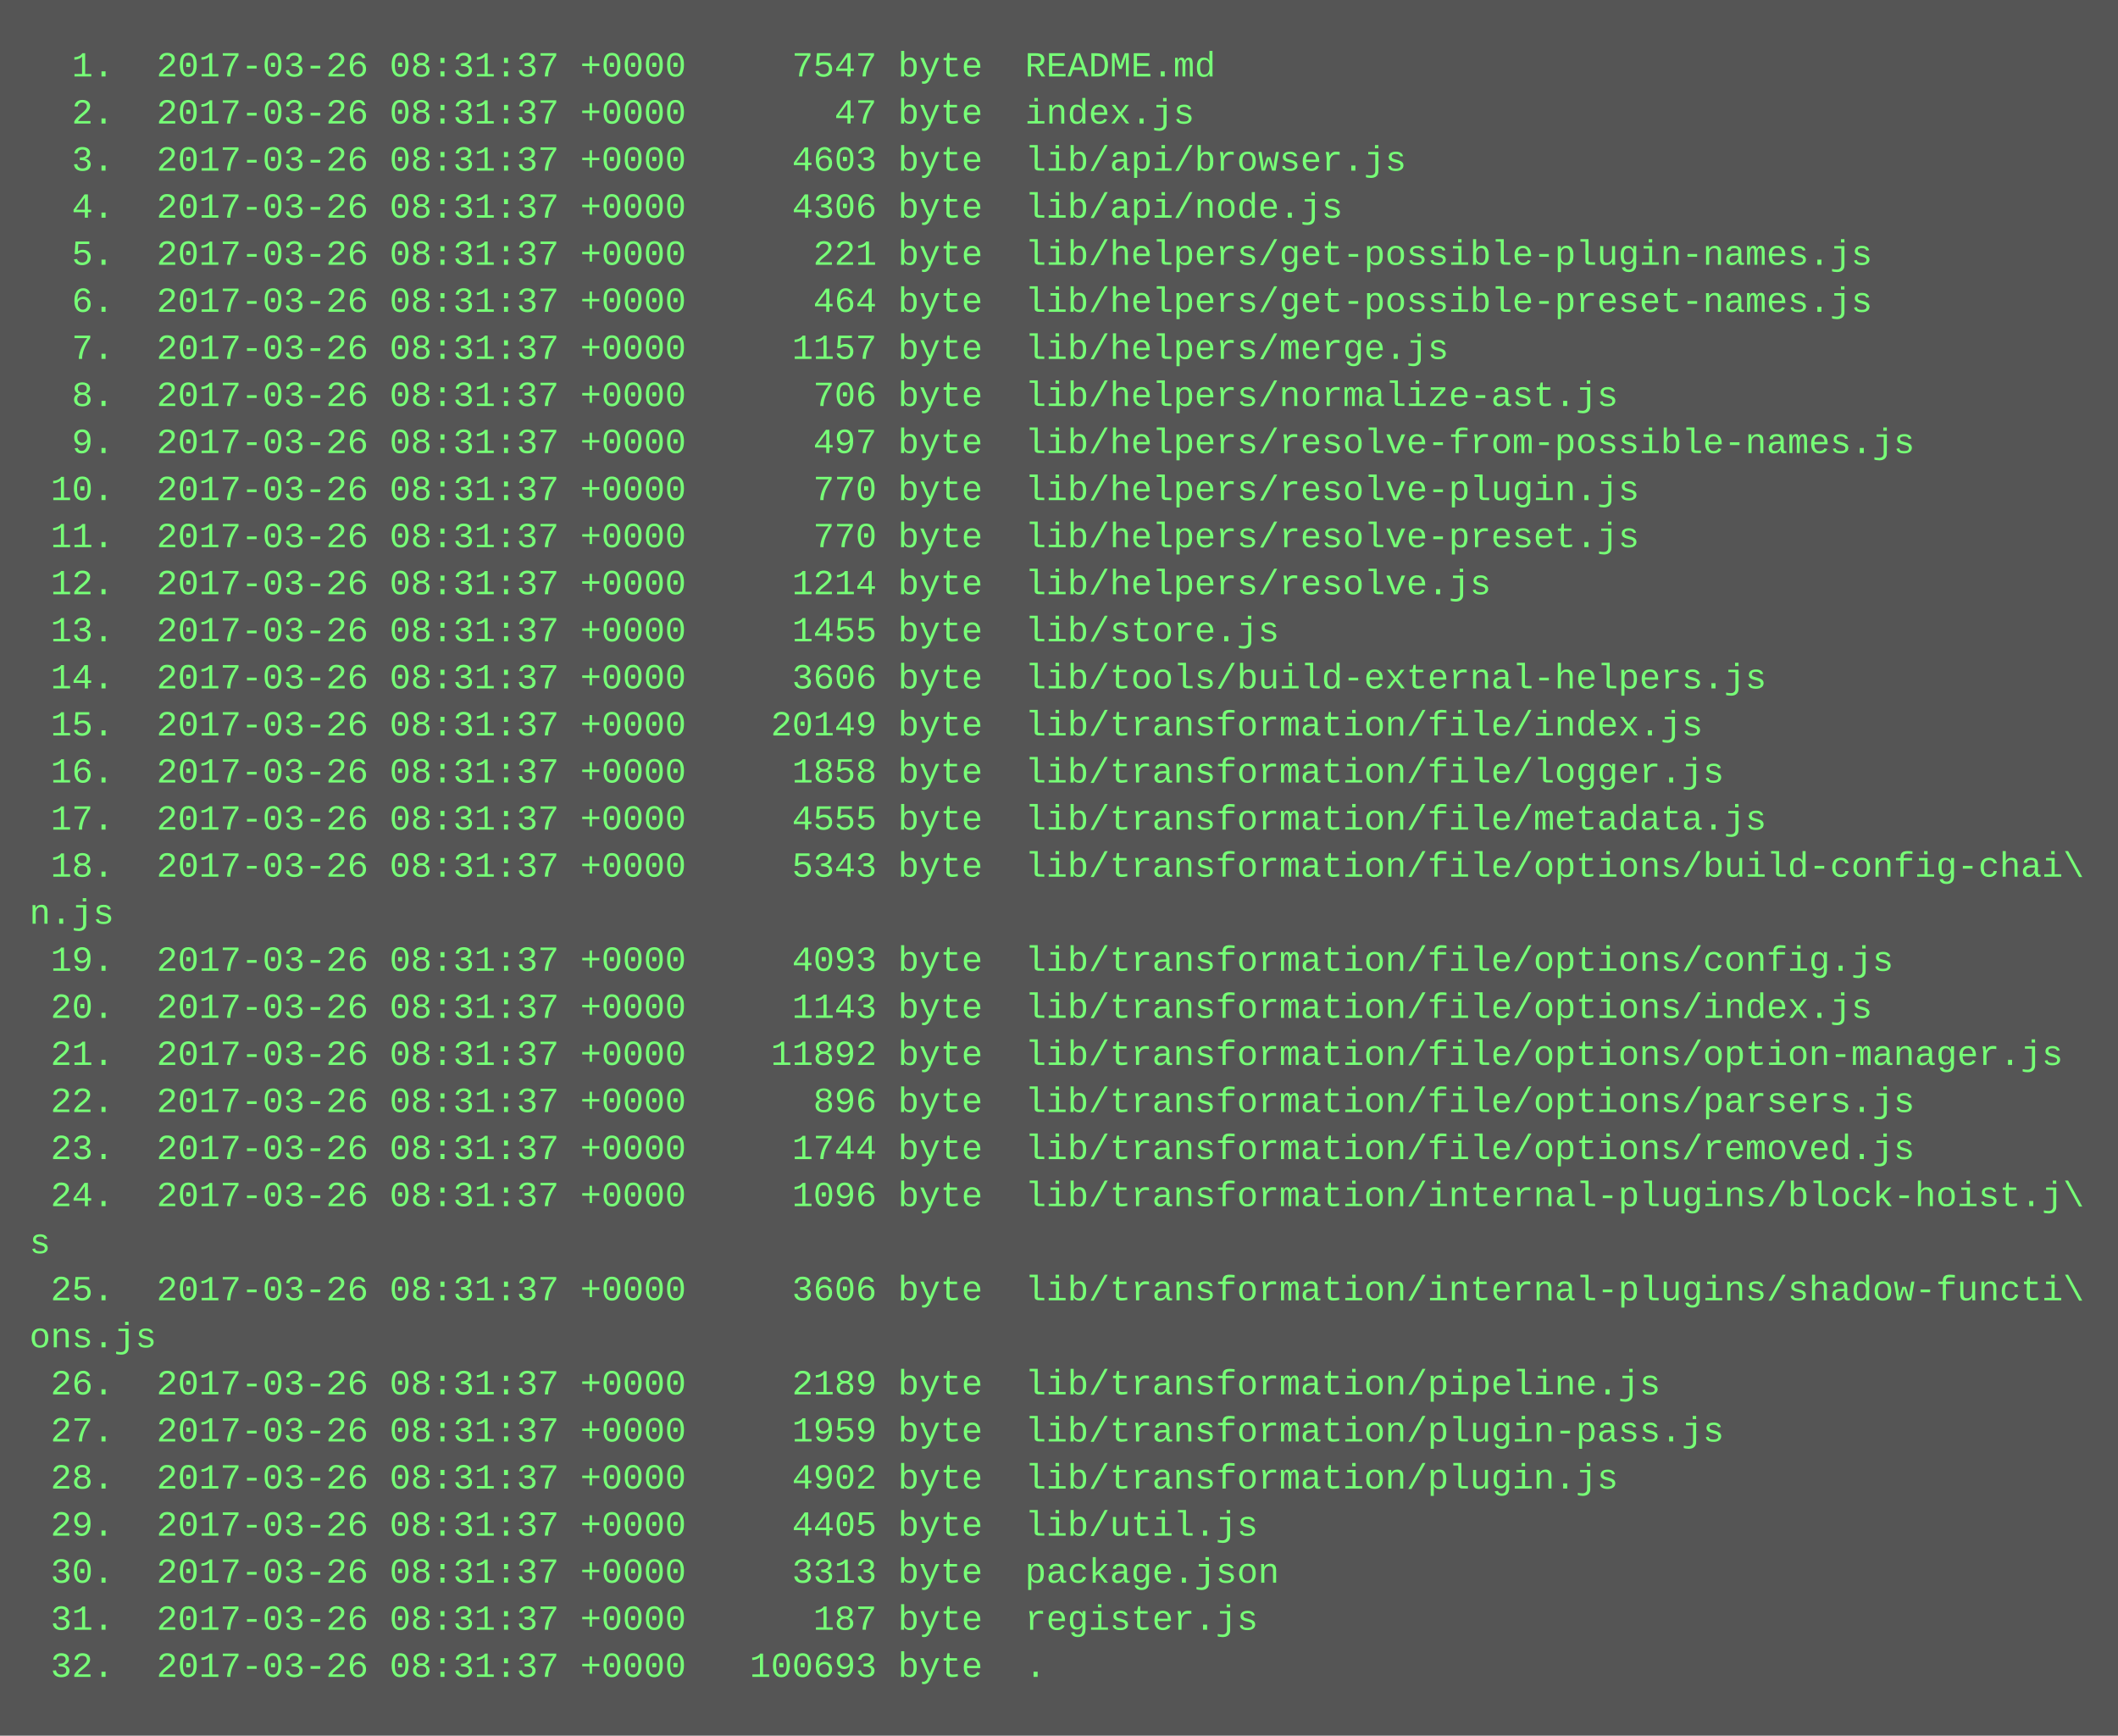
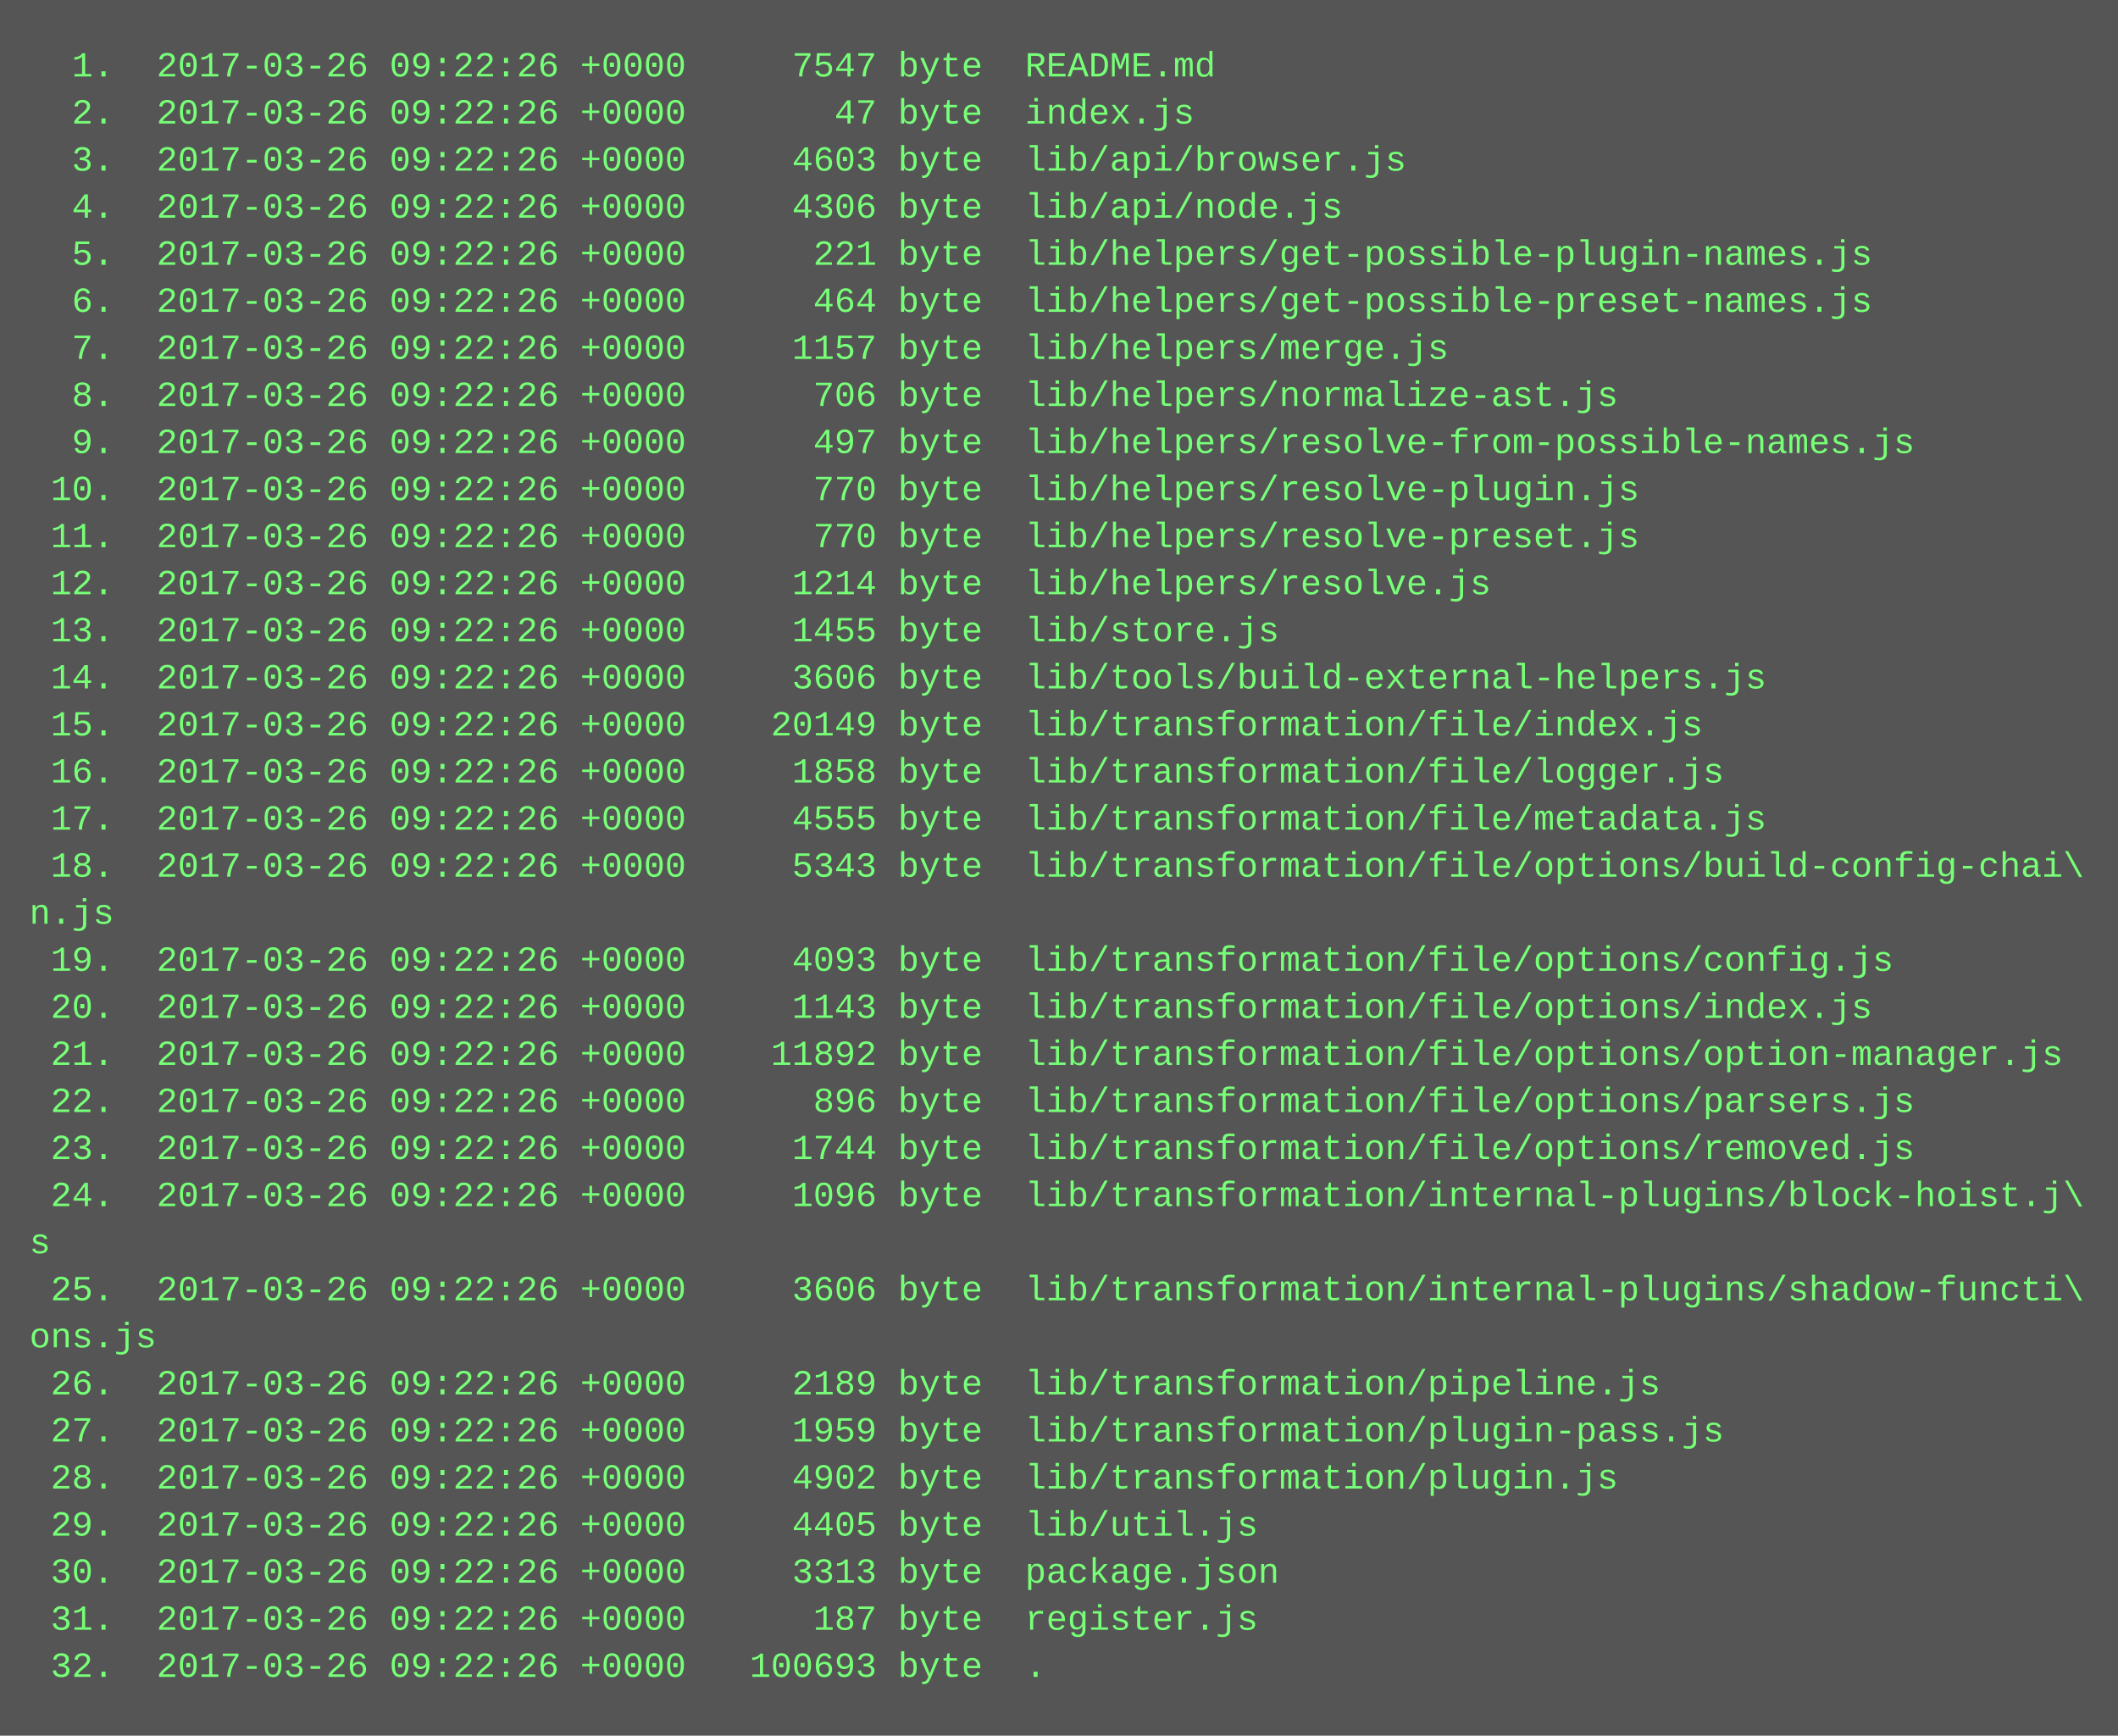
<svg xmlns="http://www.w3.org/2000/svg" height="590" width="720">
  <rect height="590" fill="#555" width="720" />
  <text fill="#7f7" font-family="Courier New" font-size="12" xml:space="preserve">
-     <tspan x="10" y="26">  1.  2017-03-26 08:31:37 +0000     7547 byte  README.md</tspan>
-     <tspan x="10" y="42">  2.  2017-03-26 08:31:37 +0000       47 byte  index.js</tspan>
-     <tspan x="10" y="58">  3.  2017-03-26 08:31:37 +0000     4603 byte  lib/api/browser.js</tspan>
-     <tspan x="10" y="74">  4.  2017-03-26 08:31:37 +0000     4306 byte  lib/api/node.js</tspan>
-     <tspan x="10" y="90">  5.  2017-03-26 08:31:37 +0000      221 byte  lib/helpers/get-possible-plugin-names.js</tspan>
-     <tspan x="10" y="106">  6.  2017-03-26 08:31:37 +0000      464 byte  lib/helpers/get-possible-preset-names.js</tspan>
-     <tspan x="10" y="122">  7.  2017-03-26 08:31:37 +0000     1157 byte  lib/helpers/merge.js</tspan>
-     <tspan x="10" y="138">  8.  2017-03-26 08:31:37 +0000      706 byte  lib/helpers/normalize-ast.js</tspan>
-     <tspan x="10" y="154">  9.  2017-03-26 08:31:37 +0000      497 byte  lib/helpers/resolve-from-possible-names.js</tspan>
-     <tspan x="10" y="170"> 10.  2017-03-26 08:31:37 +0000      770 byte  lib/helpers/resolve-plugin.js</tspan>
-     <tspan x="10" y="186"> 11.  2017-03-26 08:31:37 +0000      770 byte  lib/helpers/resolve-preset.js</tspan>
-     <tspan x="10" y="202"> 12.  2017-03-26 08:31:37 +0000     1214 byte  lib/helpers/resolve.js</tspan>
-     <tspan x="10" y="218"> 13.  2017-03-26 08:31:37 +0000     1455 byte  lib/store.js</tspan>
-     <tspan x="10" y="234"> 14.  2017-03-26 08:31:37 +0000     3606 byte  lib/tools/build-external-helpers.js</tspan>
-     <tspan x="10" y="250"> 15.  2017-03-26 08:31:37 +0000    20149 byte  lib/transformation/file/index.js</tspan>
-     <tspan x="10" y="266"> 16.  2017-03-26 08:31:37 +0000     1858 byte  lib/transformation/file/logger.js</tspan>
-     <tspan x="10" y="282"> 17.  2017-03-26 08:31:37 +0000     4555 byte  lib/transformation/file/metadata.js</tspan>
-     <tspan x="10" y="298"> 18.  2017-03-26 08:31:37 +0000     5343 byte  lib/transformation/file/options/build-config-chai\</tspan>
+     <tspan x="10" y="26">  1.  2017-03-26 09:22:26 +0000     7547 byte  README.md</tspan>
+     <tspan x="10" y="42">  2.  2017-03-26 09:22:26 +0000       47 byte  index.js</tspan>
+     <tspan x="10" y="58">  3.  2017-03-26 09:22:26 +0000     4603 byte  lib/api/browser.js</tspan>
+     <tspan x="10" y="74">  4.  2017-03-26 09:22:26 +0000     4306 byte  lib/api/node.js</tspan>
+     <tspan x="10" y="90">  5.  2017-03-26 09:22:26 +0000      221 byte  lib/helpers/get-possible-plugin-names.js</tspan>
+     <tspan x="10" y="106">  6.  2017-03-26 09:22:26 +0000      464 byte  lib/helpers/get-possible-preset-names.js</tspan>
+     <tspan x="10" y="122">  7.  2017-03-26 09:22:26 +0000     1157 byte  lib/helpers/merge.js</tspan>
+     <tspan x="10" y="138">  8.  2017-03-26 09:22:26 +0000      706 byte  lib/helpers/normalize-ast.js</tspan>
+     <tspan x="10" y="154">  9.  2017-03-26 09:22:26 +0000      497 byte  lib/helpers/resolve-from-possible-names.js</tspan>
+     <tspan x="10" y="170"> 10.  2017-03-26 09:22:26 +0000      770 byte  lib/helpers/resolve-plugin.js</tspan>
+     <tspan x="10" y="186"> 11.  2017-03-26 09:22:26 +0000      770 byte  lib/helpers/resolve-preset.js</tspan>
+     <tspan x="10" y="202"> 12.  2017-03-26 09:22:26 +0000     1214 byte  lib/helpers/resolve.js</tspan>
+     <tspan x="10" y="218"> 13.  2017-03-26 09:22:26 +0000     1455 byte  lib/store.js</tspan>
+     <tspan x="10" y="234"> 14.  2017-03-26 09:22:26 +0000     3606 byte  lib/tools/build-external-helpers.js</tspan>
+     <tspan x="10" y="250"> 15.  2017-03-26 09:22:26 +0000    20149 byte  lib/transformation/file/index.js</tspan>
+     <tspan x="10" y="266"> 16.  2017-03-26 09:22:26 +0000     1858 byte  lib/transformation/file/logger.js</tspan>
+     <tspan x="10" y="282"> 17.  2017-03-26 09:22:26 +0000     4555 byte  lib/transformation/file/metadata.js</tspan>
+     <tspan x="10" y="298"> 18.  2017-03-26 09:22:26 +0000     5343 byte  lib/transformation/file/options/build-config-chai\</tspan>
    <tspan x="10" y="314">n.js</tspan>
-     <tspan x="10" y="330"> 19.  2017-03-26 08:31:37 +0000     4093 byte  lib/transformation/file/options/config.js</tspan>
-     <tspan x="10" y="346"> 20.  2017-03-26 08:31:37 +0000     1143 byte  lib/transformation/file/options/index.js</tspan>
-     <tspan x="10" y="362"> 21.  2017-03-26 08:31:37 +0000    11892 byte  lib/transformation/file/options/option-manager.js</tspan>
-     <tspan x="10" y="378"> 22.  2017-03-26 08:31:37 +0000      896 byte  lib/transformation/file/options/parsers.js</tspan>
-     <tspan x="10" y="394"> 23.  2017-03-26 08:31:37 +0000     1744 byte  lib/transformation/file/options/removed.js</tspan>
-     <tspan x="10" y="410"> 24.  2017-03-26 08:31:37 +0000     1096 byte  lib/transformation/internal-plugins/block-hoist.j\</tspan>
+     <tspan x="10" y="330"> 19.  2017-03-26 09:22:26 +0000     4093 byte  lib/transformation/file/options/config.js</tspan>
+     <tspan x="10" y="346"> 20.  2017-03-26 09:22:26 +0000     1143 byte  lib/transformation/file/options/index.js</tspan>
+     <tspan x="10" y="362"> 21.  2017-03-26 09:22:26 +0000    11892 byte  lib/transformation/file/options/option-manager.js</tspan>
+     <tspan x="10" y="378"> 22.  2017-03-26 09:22:26 +0000      896 byte  lib/transformation/file/options/parsers.js</tspan>
+     <tspan x="10" y="394"> 23.  2017-03-26 09:22:26 +0000     1744 byte  lib/transformation/file/options/removed.js</tspan>
+     <tspan x="10" y="410"> 24.  2017-03-26 09:22:26 +0000     1096 byte  lib/transformation/internal-plugins/block-hoist.j\</tspan>
    <tspan x="10" y="426">s</tspan>
-     <tspan x="10" y="442"> 25.  2017-03-26 08:31:37 +0000     3606 byte  lib/transformation/internal-plugins/shadow-functi\</tspan>
+     <tspan x="10" y="442"> 25.  2017-03-26 09:22:26 +0000     3606 byte  lib/transformation/internal-plugins/shadow-functi\</tspan>
    <tspan x="10" y="458">ons.js</tspan>
-     <tspan x="10" y="474"> 26.  2017-03-26 08:31:37 +0000     2189 byte  lib/transformation/pipeline.js</tspan>
-     <tspan x="10" y="490"> 27.  2017-03-26 08:31:37 +0000     1959 byte  lib/transformation/plugin-pass.js</tspan>
-     <tspan x="10" y="506"> 28.  2017-03-26 08:31:37 +0000     4902 byte  lib/transformation/plugin.js</tspan>
-     <tspan x="10" y="522"> 29.  2017-03-26 08:31:37 +0000     4405 byte  lib/util.js</tspan>
-     <tspan x="10" y="538"> 30.  2017-03-26 08:31:37 +0000     3313 byte  package.json</tspan>
-     <tspan x="10" y="554"> 31.  2017-03-26 08:31:37 +0000      187 byte  register.js</tspan>
-     <tspan x="10" y="570"> 32.  2017-03-26 08:31:37 +0000   100693 byte  .</tspan>
+     <tspan x="10" y="474"> 26.  2017-03-26 09:22:26 +0000     2189 byte  lib/transformation/pipeline.js</tspan>
+     <tspan x="10" y="490"> 27.  2017-03-26 09:22:26 +0000     1959 byte  lib/transformation/plugin-pass.js</tspan>
+     <tspan x="10" y="506"> 28.  2017-03-26 09:22:26 +0000     4902 byte  lib/transformation/plugin.js</tspan>
+     <tspan x="10" y="522"> 29.  2017-03-26 09:22:26 +0000     4405 byte  lib/util.js</tspan>
+     <tspan x="10" y="538"> 30.  2017-03-26 09:22:26 +0000     3313 byte  package.json</tspan>
+     <tspan x="10" y="554"> 31.  2017-03-26 09:22:26 +0000      187 byte  register.js</tspan>
+     <tspan x="10" y="570"> 32.  2017-03-26 09:22:26 +0000   100693 byte  .</tspan>
  </text>
</svg>
